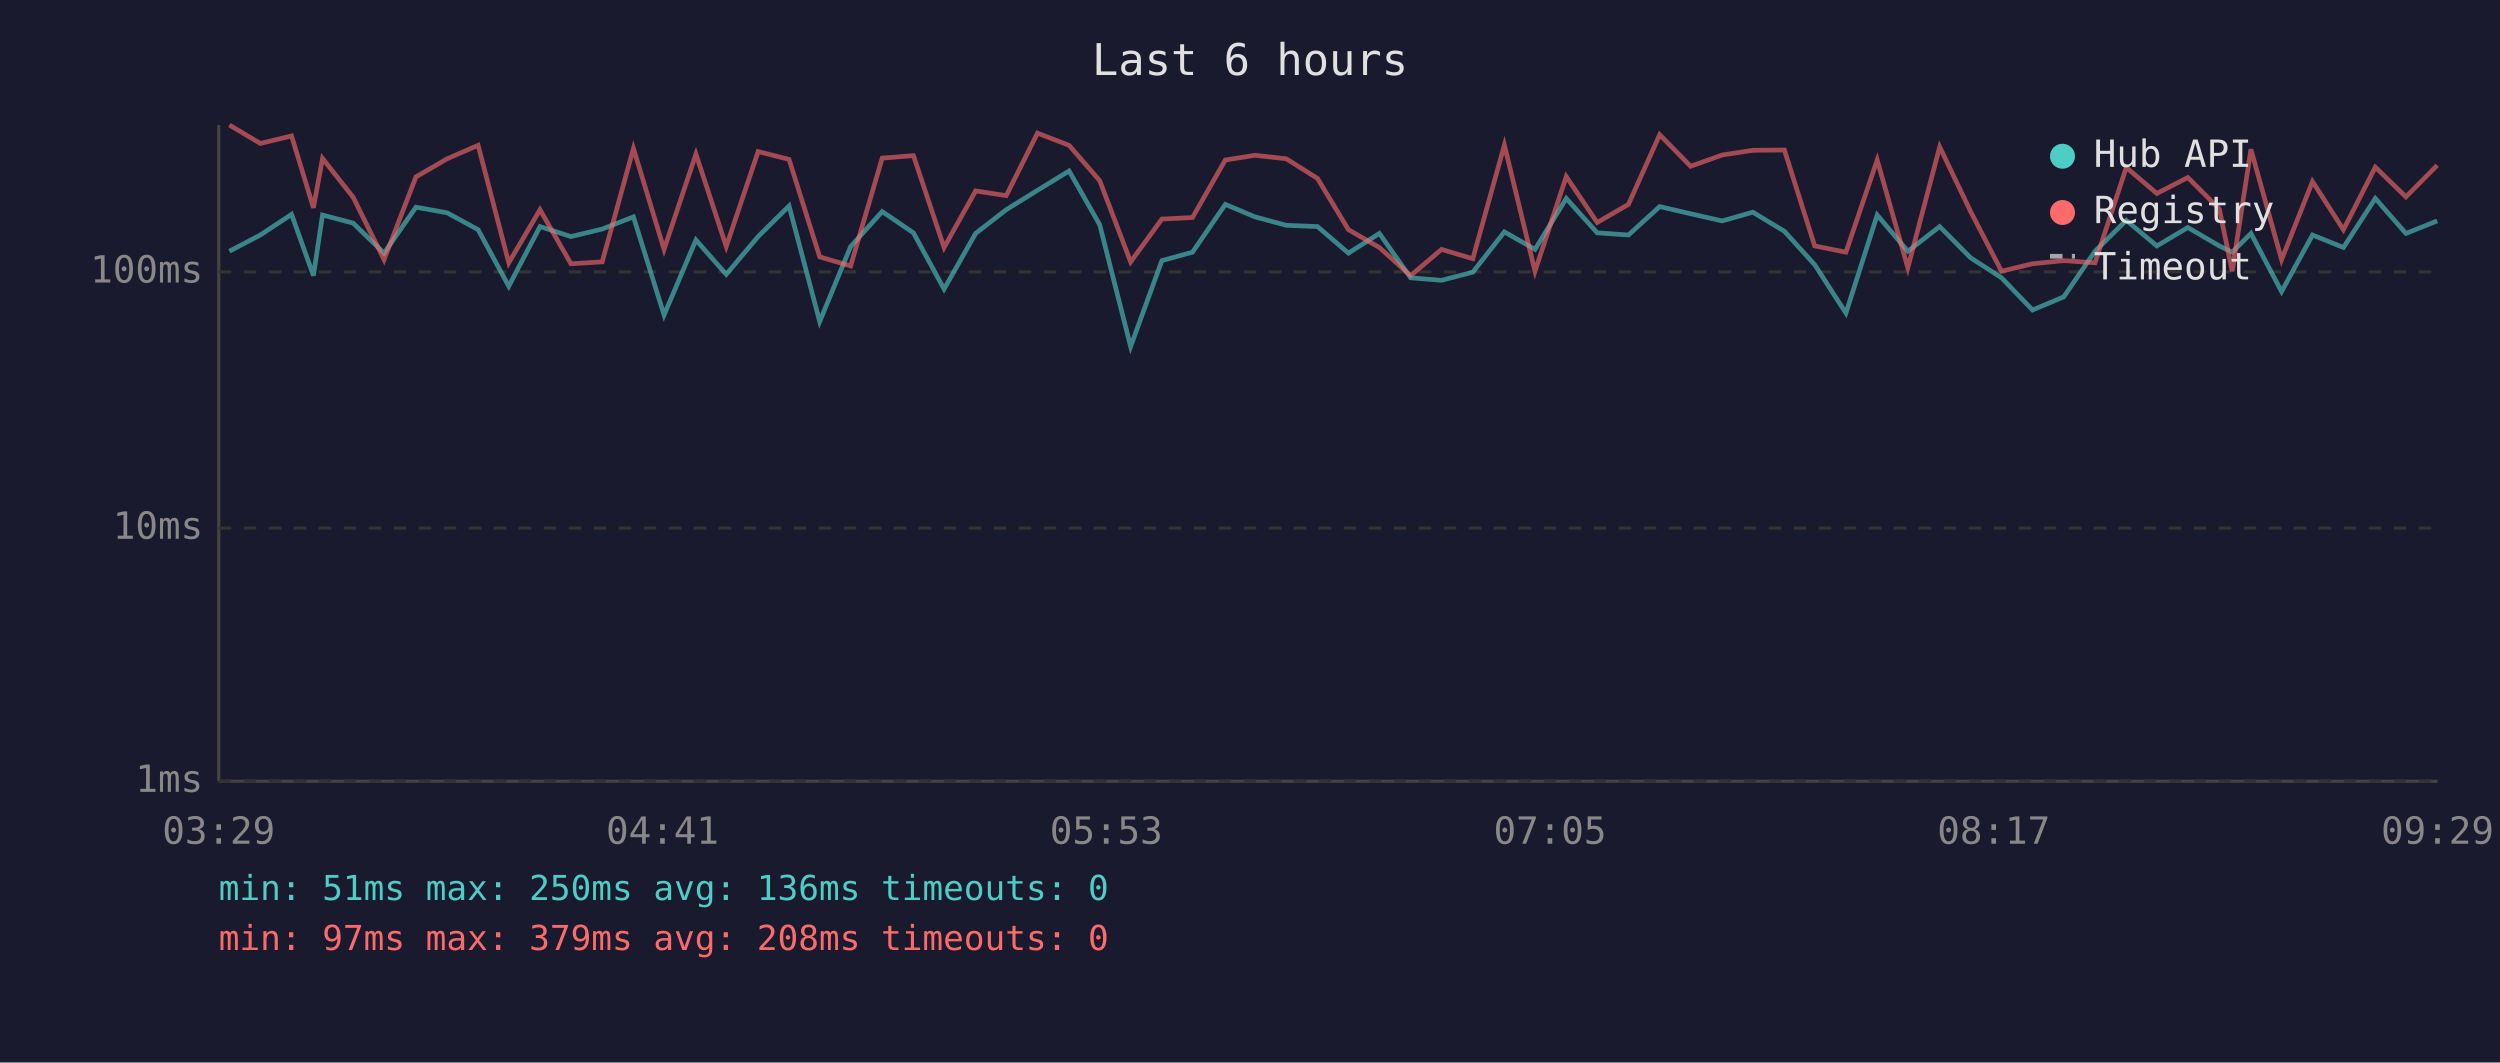
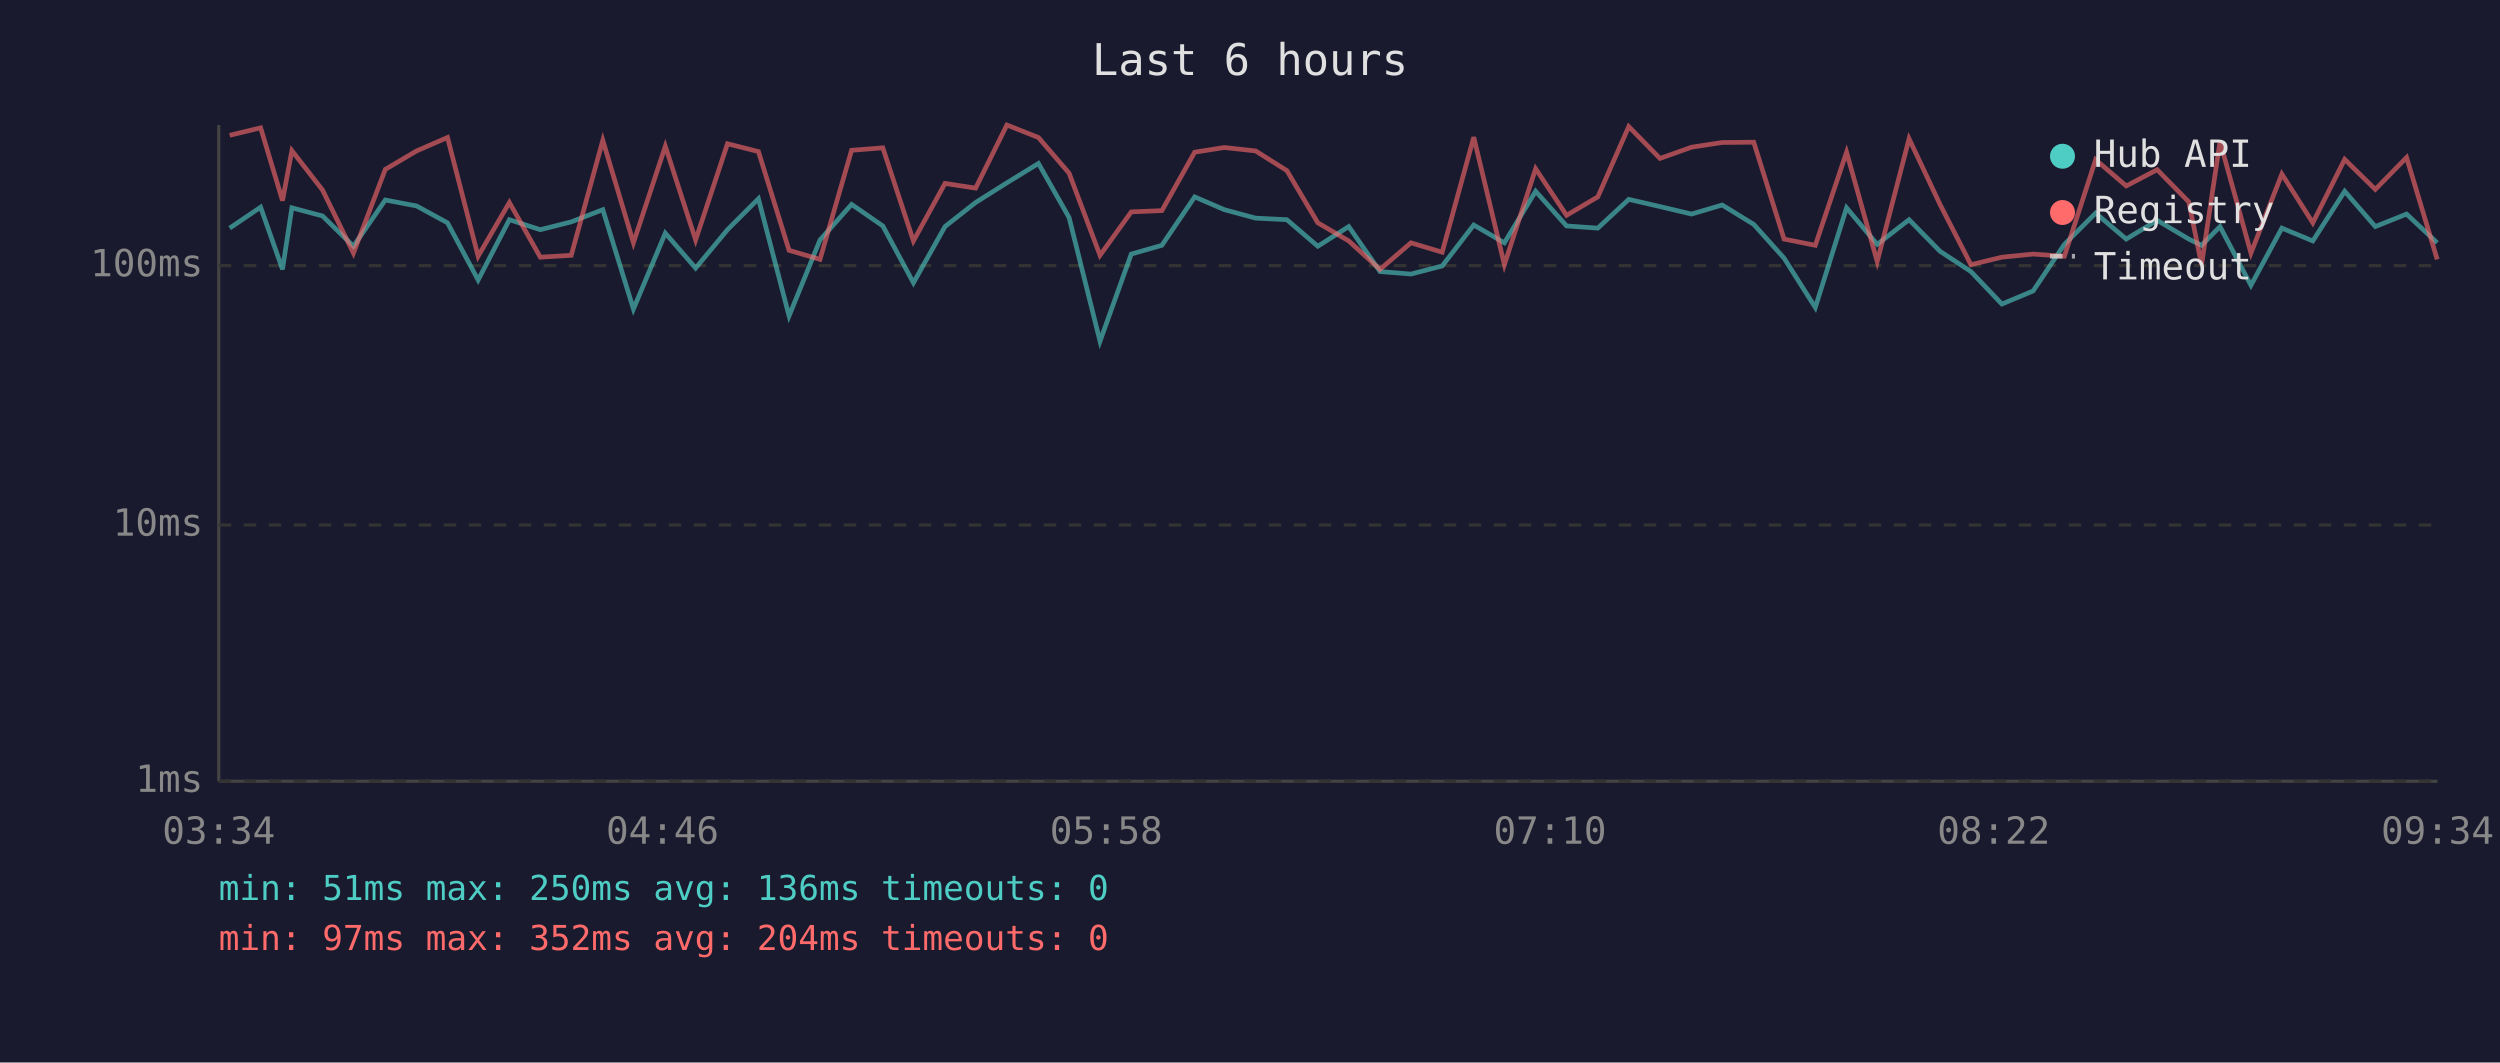
<svg xmlns="http://www.w3.org/2000/svg" viewBox="0 0 800 340" font-family="monospace" font-size="12">
  <rect width="800" height="340" fill="#1a1a2e" />
  <text x="400" y="24" fill="#e0e0e0" font-size="14" text-anchor="middle">Last 6 hours</text>
  <line x1="70" y1="40" x2="70" y2="250" stroke="#444" stroke-width="1" />
  <line x1="70" y1="250" x2="780" y2="250" stroke="#444" stroke-width="1" />
  <line x1="70" y1="250" x2="780" y2="250" stroke="#333" stroke-width="1" stroke-dasharray="4" />
  <text x="65" y="250" fill="#888" text-anchor="end" dominant-baseline="middle">1ms</text>
-   <line x1="70" y1="169" x2="780" y2="169" stroke="#333" stroke-width="1" stroke-dasharray="4" />
-   <text x="65" y="169" fill="#888" text-anchor="end" dominant-baseline="middle">10ms</text>
-   <line x1="70" y1="87" x2="780" y2="87" stroke="#333" stroke-width="1" stroke-dasharray="4" />
-   <text x="65" y="87" fill="#888" text-anchor="end" dominant-baseline="middle">100ms</text>
-   <text x="70" y="270" fill="#888" text-anchor="middle">03:29</text>
-   <text x="212" y="270" fill="#888" text-anchor="middle">04:41</text>
-   <text x="354" y="270" fill="#888" text-anchor="middle">05:53</text>
-   <text x="496" y="270" fill="#888" text-anchor="middle">07:05</text>
-   <text x="638" y="270" fill="#888" text-anchor="middle">08:17</text>
-   <text x="780" y="270" fill="#888" text-anchor="middle">09:29</text>
-   <polyline points="73.4,80.4 83.3,75.2 93.3,68.6 100.3,88.2 103.2,68.8 113.0,71.4 122.9,81.0 133.1,66.3 143.1,68.1 153.0,73.5 162.8,91.6 172.8,72.5 182.7,75.7 192.7,73.3 202.7,69.4 212.5,100.8 222.7,76.8 232.4,87.8 242.6,75.7 252.5,65.9 262.3,102.9 272.2,78.9 282.3,67.7 292.3,74.5 302.1,92.5 312.2,74.7 322.0,67.1 332.0,60.9 342.1,54.7 351.9,71.9 361.8,110.9 371.8,83.4 381.6,80.7 392.1,65.4 401.6,69.4 411.6,72.1 421.6,72.5 431.5,81.0 441.4,74.7 451.4,88.9 461.3,89.7 471.3,87.1 481.4,74.2 491.2,79.8 501.2,63.5 511.1,74.5 521.1,75.2 531.1,66.1 541.0,68.4 551.1,70.7 560.9,67.9 571.0,74.0 580.7,84.7 590.7,100.2 600.7,68.8 610.5,80.4 620.7,72.5 630.6,82.5 640.5,88.9 650.4,99.2 660.4,95.0 670.4,80.4 680.4,70.5 690.2,78.7 700.1,72.8 710.2,78.7 714.3,80.7 720.3,74.7 730.1,93.3 740.0,75.2 749.9,79.2 760.1,63.5 769.9,74.7 779.9,70.7" fill="none" stroke="#4ecdc4" stroke-width="1.5" opacity="0.6" />
-   <polyline points="73.4,40.0 83.3,45.9 93.3,43.5 100.3,66.5 103.2,50.7 113.0,63.1 122.9,83.1 133.1,56.6 143.1,50.8 153.0,46.5 162.8,84.1 172.8,67.1 182.7,84.4 192.7,83.8 202.7,47.5 212.5,79.8 222.7,49.3 232.4,78.9 242.6,48.5 252.5,51.0 262.3,82.2 272.2,85.1 282.3,50.6 292.3,49.8 302.1,79.2 312.2,61.1 322.0,62.6 332.0,42.6 342.1,46.5 351.9,57.8 361.8,83.8 371.8,70.1 381.6,69.6 392.1,51.2 401.6,49.7 411.6,50.8 421.6,57.1 431.5,73.5 441.4,79.2 451.4,88.2 461.3,79.8 471.3,82.8 481.4,46.4 491.2,86.8 501.2,56.5 511.1,71.2 521.1,65.4 531.1,43.1 541.0,53.2 551.1,49.6 560.9,48.1 571.0,48.0 580.7,78.7 590.7,80.7 600.7,51.2 610.5,85.7 620.7,47.0 630.6,67.7 640.5,86.8 650.4,84.4 660.4,83.4 670.4,84.1 680.4,53.6 690.2,61.9 700.1,56.8 710.2,66.9 714.3,86.8 720.3,47.8 730.1,83.1 740.0,58.1 749.9,73.5 760.1,53.5 769.9,63.0 779.9,52.9" fill="none" stroke="#ff6b6b" stroke-width="1.5" opacity="0.6" />
+   <line x1="70" y1="168" x2="780" y2="168" stroke="#333" stroke-width="1" stroke-dasharray="4" />
+   <text x="65" y="168" fill="#888" text-anchor="end" dominant-baseline="middle">10ms</text>
+   <line x1="70" y1="85" x2="780" y2="85" stroke="#333" stroke-width="1" stroke-dasharray="4" />
+   <text x="65" y="85" fill="#888" text-anchor="end" dominant-baseline="middle">100ms</text>
+   <text x="70" y="270" fill="#888" text-anchor="middle">03:34</text>
+   <text x="212" y="270" fill="#888" text-anchor="middle">04:46</text>
+   <text x="354" y="270" fill="#888" text-anchor="middle">05:58</text>
+   <text x="496" y="270" fill="#888" text-anchor="middle">07:10</text>
+   <text x="638" y="270" fill="#888" text-anchor="middle">08:22</text>
+   <text x="780" y="270" fill="#888" text-anchor="middle">09:34</text>
+   <polyline points="73.5,73.0 83.4,66.3 90.4,86.2 93.4,66.5 103.2,69.1 113.1,78.8 123.3,64.0 133.3,65.9 143.2,71.3 153.0,89.6 163.0,70.3 172.9,73.5 182.8,71.0 192.9,67.1 202.7,98.9 212.9,74.6 222.6,85.8 232.8,73.5 242.7,63.6 252.5,101.1 262.4,76.8 272.5,65.4 282.5,72.3 292.3,90.5 302.4,72.5 312.2,64.8 322.2,58.5 332.3,52.3 342.1,69.6 352.0,109.2 362.0,81.3 371.8,78.5 382.3,63.0 391.8,67.1 401.8,69.8 411.8,70.3 421.7,78.8 431.6,72.5 441.6,86.9 451.5,87.7 461.5,85.1 471.6,72.0 481.4,77.7 491.4,61.2 501.3,72.3 511.3,73.0 521.2,63.8 531.2,66.1 541.3,68.5 551.1,65.6 561.2,71.8 570.9,82.6 580.9,98.4 590.9,66.5 600.7,78.2 610.9,70.3 620.8,80.4 630.7,86.9 640.6,97.3 650.6,93.1 660.6,78.2 670.6,68.2 680.4,76.5 690.3,70.5 700.4,76.5 704.5,78.5 710.4,72.5 720.3,91.3 730.2,73.0 740.1,77.1 750.3,61.2 760.1,72.5 770.1,68.5 779.9,77.7" fill="none" stroke="#4ecdc4" stroke-width="1.5" opacity="0.6" />
+   <polyline points="73.5,43.3 83.4,40.9 90.4,64.2 93.4,48.2 103.2,60.8 113.1,81.0 123.3,54.2 133.3,48.3 143.2,44.0 153.0,82.0 163.0,64.8 172.9,82.3 182.8,81.7 192.9,44.9 202.7,77.7 212.9,46.8 222.6,76.8 232.8,46.0 242.7,48.5 252.5,80.1 262.4,83.0 272.5,48.1 282.5,47.3 292.3,77.1 302.4,58.7 312.2,60.2 322.2,40.0 332.3,44.0 342.1,55.4 352.0,81.7 362.0,67.8 371.8,67.4 382.3,48.7 391.8,47.2 401.8,48.3 411.8,54.6 421.7,71.3 431.6,77.1 441.6,86.2 451.5,77.7 461.5,80.7 471.6,43.9 481.4,84.7 491.4,54.0 501.3,68.9 511.3,63.0 521.2,40.5 531.2,50.7 541.3,47.1 551.1,45.6 561.2,45.5 570.9,76.5 580.9,78.5 590.9,48.7 600.7,83.7 610.9,44.4 620.8,65.4 630.7,84.7 640.6,82.3 650.6,81.3 660.6,82.0 670.6,51.1 680.4,59.5 690.3,54.3 700.4,64.6 704.5,84.7 710.4,45.3 720.3,81.0 730.2,55.7 740.1,71.3 750.3,51.0 760.1,60.6 770.1,50.4 779.9,83.0" fill="none" stroke="#ff6b6b" stroke-width="1.5" opacity="0.6" />
  <circle cx="660" cy="50" r="4" fill="#4ecdc4" />
  <text x="670" y="50" fill="#e0e0e0" dominant-baseline="middle">Hub API</text>
  <circle cx="660" cy="68" r="4" fill="#ff6b6b" />
  <text x="670" y="68" fill="#e0e0e0" dominant-baseline="middle">Registry</text>
  <line x1="656" y1="82" x2="664" y2="82" stroke="#e0e0e0" stroke-width="1.5" stroke-dasharray="4,3" opacity="0.7" />
  <text x="670" y="86" fill="#e0e0e0" dominant-baseline="middle">Timeout</text>
  <text x="70" y="288" fill="#4ecdc4" font-size="11">min: 51ms  max: 250ms  avg: 136ms  timeouts: 0</text>
-   <text x="70" y="304" fill="#ff6b6b" font-size="11">min: 97ms  max: 379ms  avg: 208ms  timeouts: 0</text>
+   <text x="70" y="304" fill="#ff6b6b" font-size="11">min: 97ms  max: 352ms  avg: 204ms  timeouts: 0</text>
</svg>
